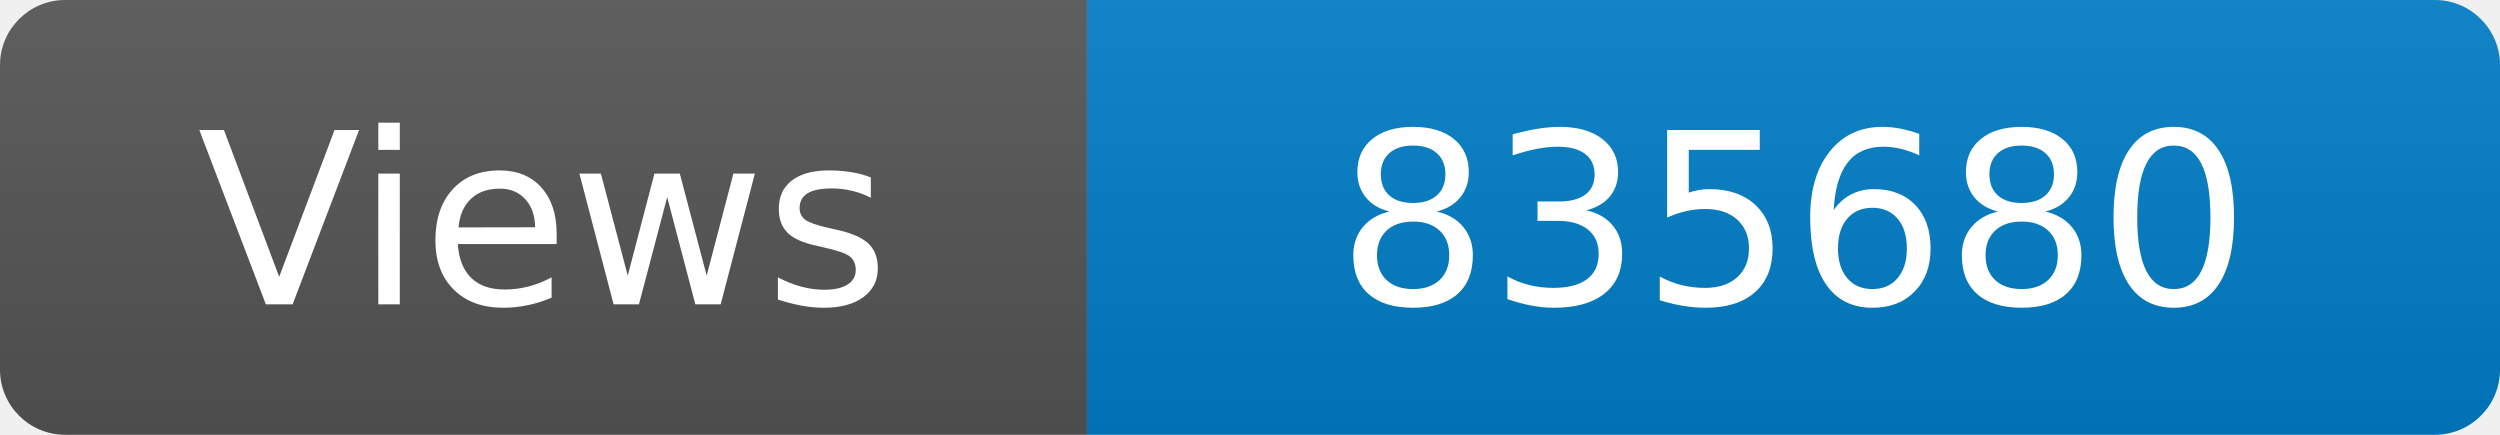
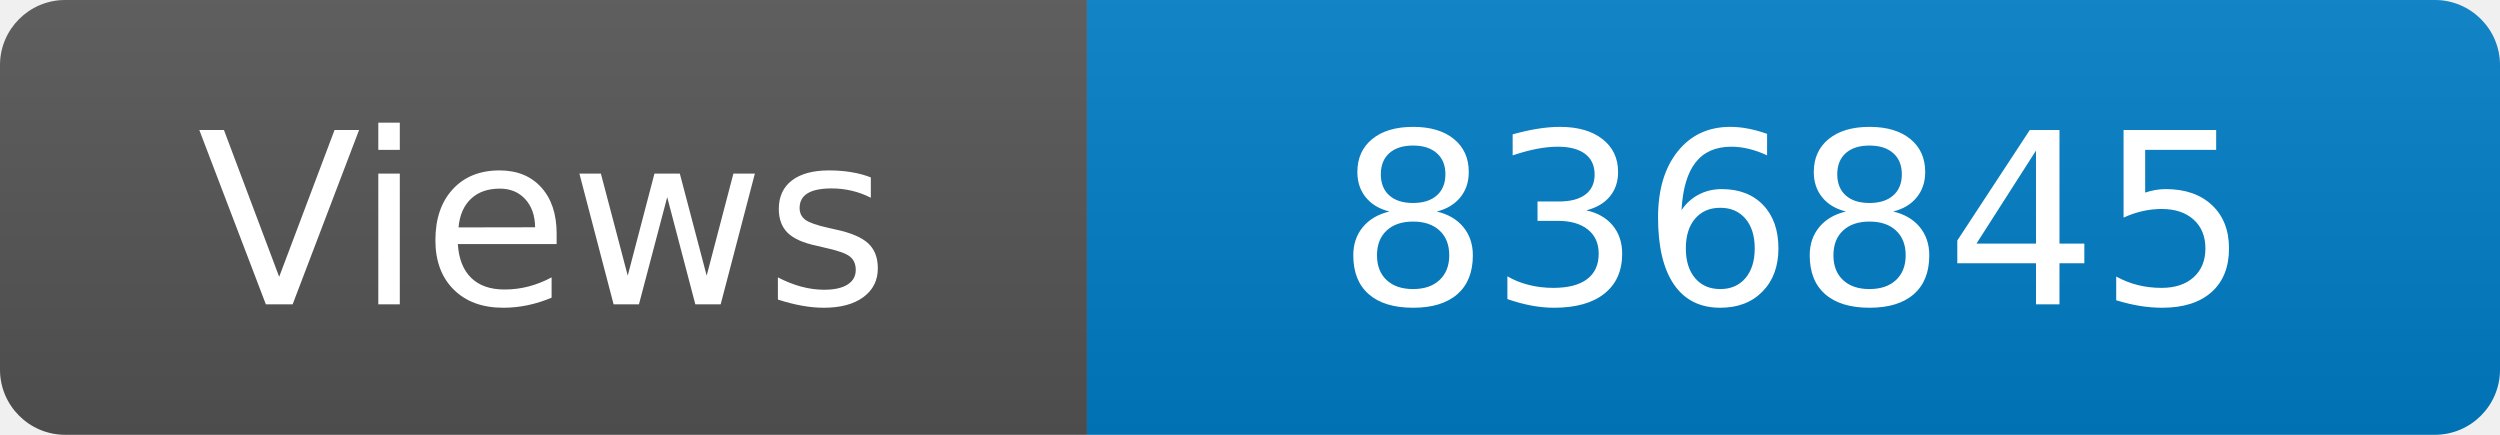
<svg xmlns="http://www.w3.org/2000/svg" width="115" height="20" role="img" aria-label="Maintained?: yes">
  <linearGradient id="s" x2="0" y2="100%">
    <stop offset="0" stop-color="#bbb" stop-opacity=".1" />
    <stop offset="1" stop-opacity=".1" />
  </linearGradient>
  <clipPath id="r">
    <rect width="115" height="20" rx="3" fill="#fff" />
  </clipPath>
  <g clip-path="url(#r)">
    <rect width="50" height="20" fill="#555" />
    <rect x="50" width="160" height="20" fill="#007ec6" />
    <rect width="115" height="20" fill="url(#s)" />
  </g>
  <g fill="#fff" text-anchor="middle" font-family="Verdana,Geneva,DejaVu Sans,sans-serif" font-size="110">
    <text x="250" y="140" transform="scale(.1)" fill="#fff">Views</text>
-     <text x="825" y="140" transform="scale(.1)" fill="#fff">835680</text>
+     <text x="825" y="140" transform="scale(.1)" fill="#fff">836845</text>
  </g>
</svg>
